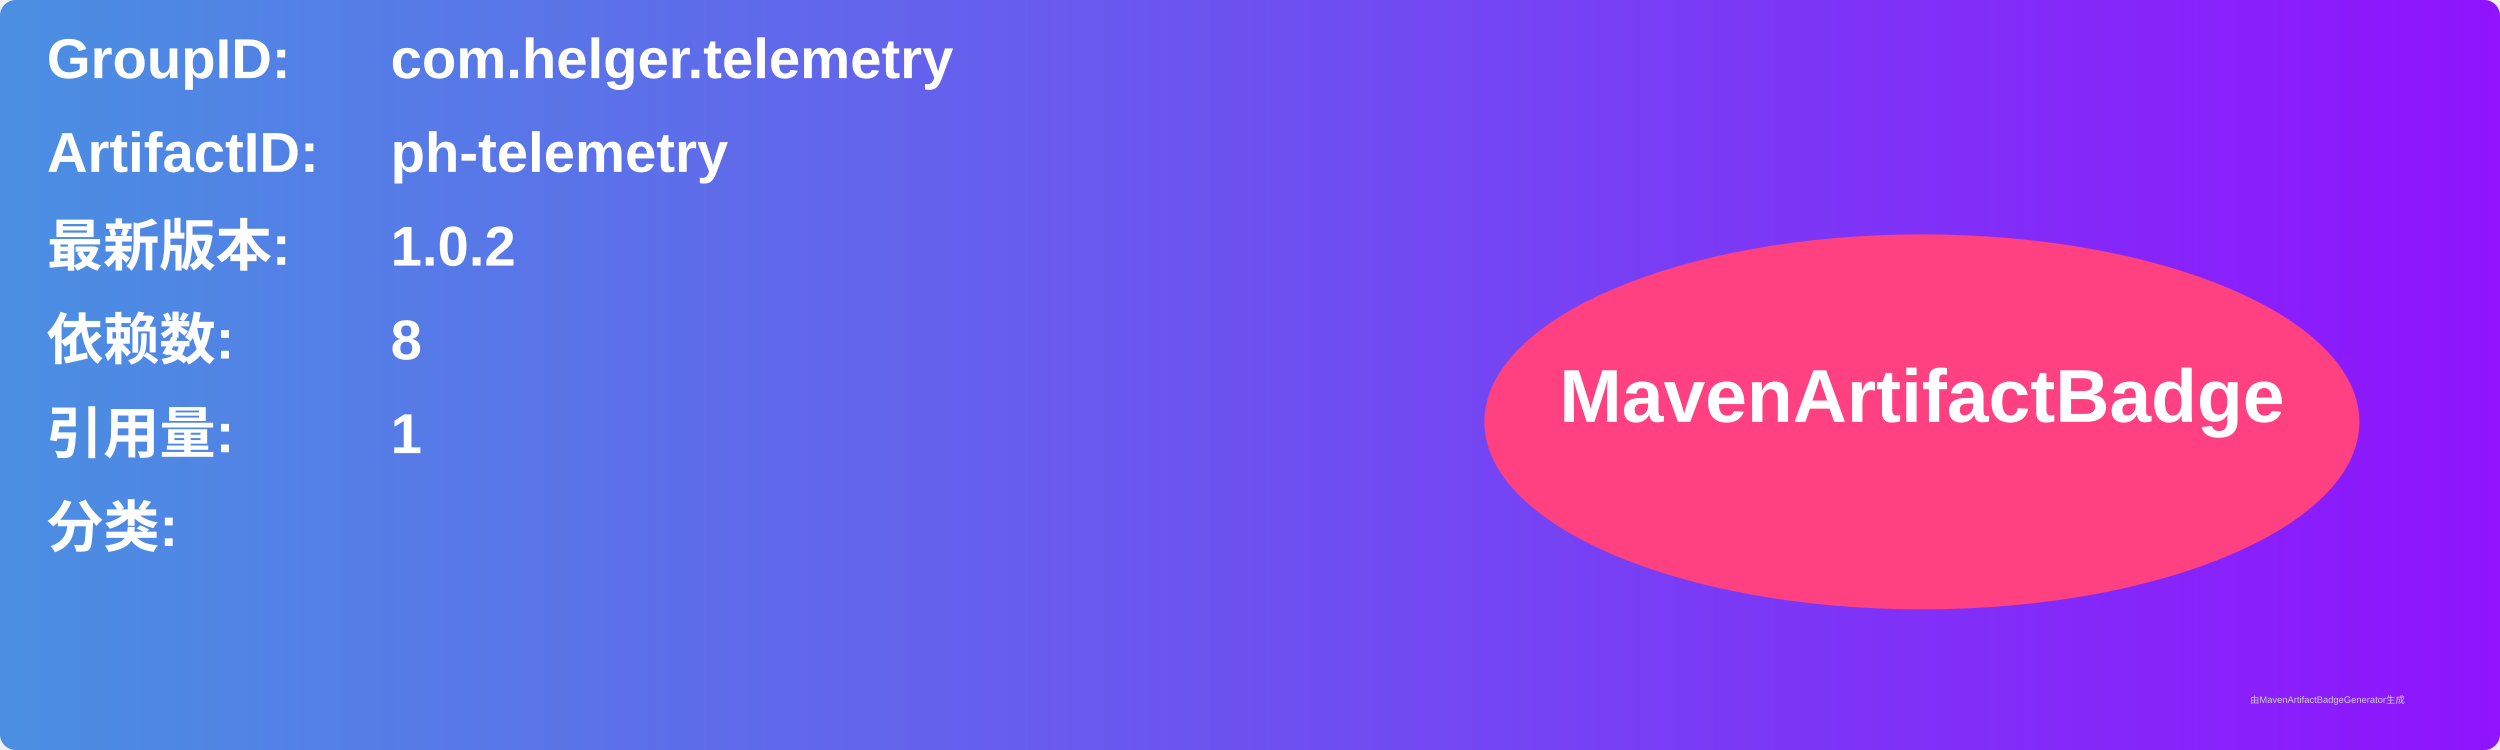
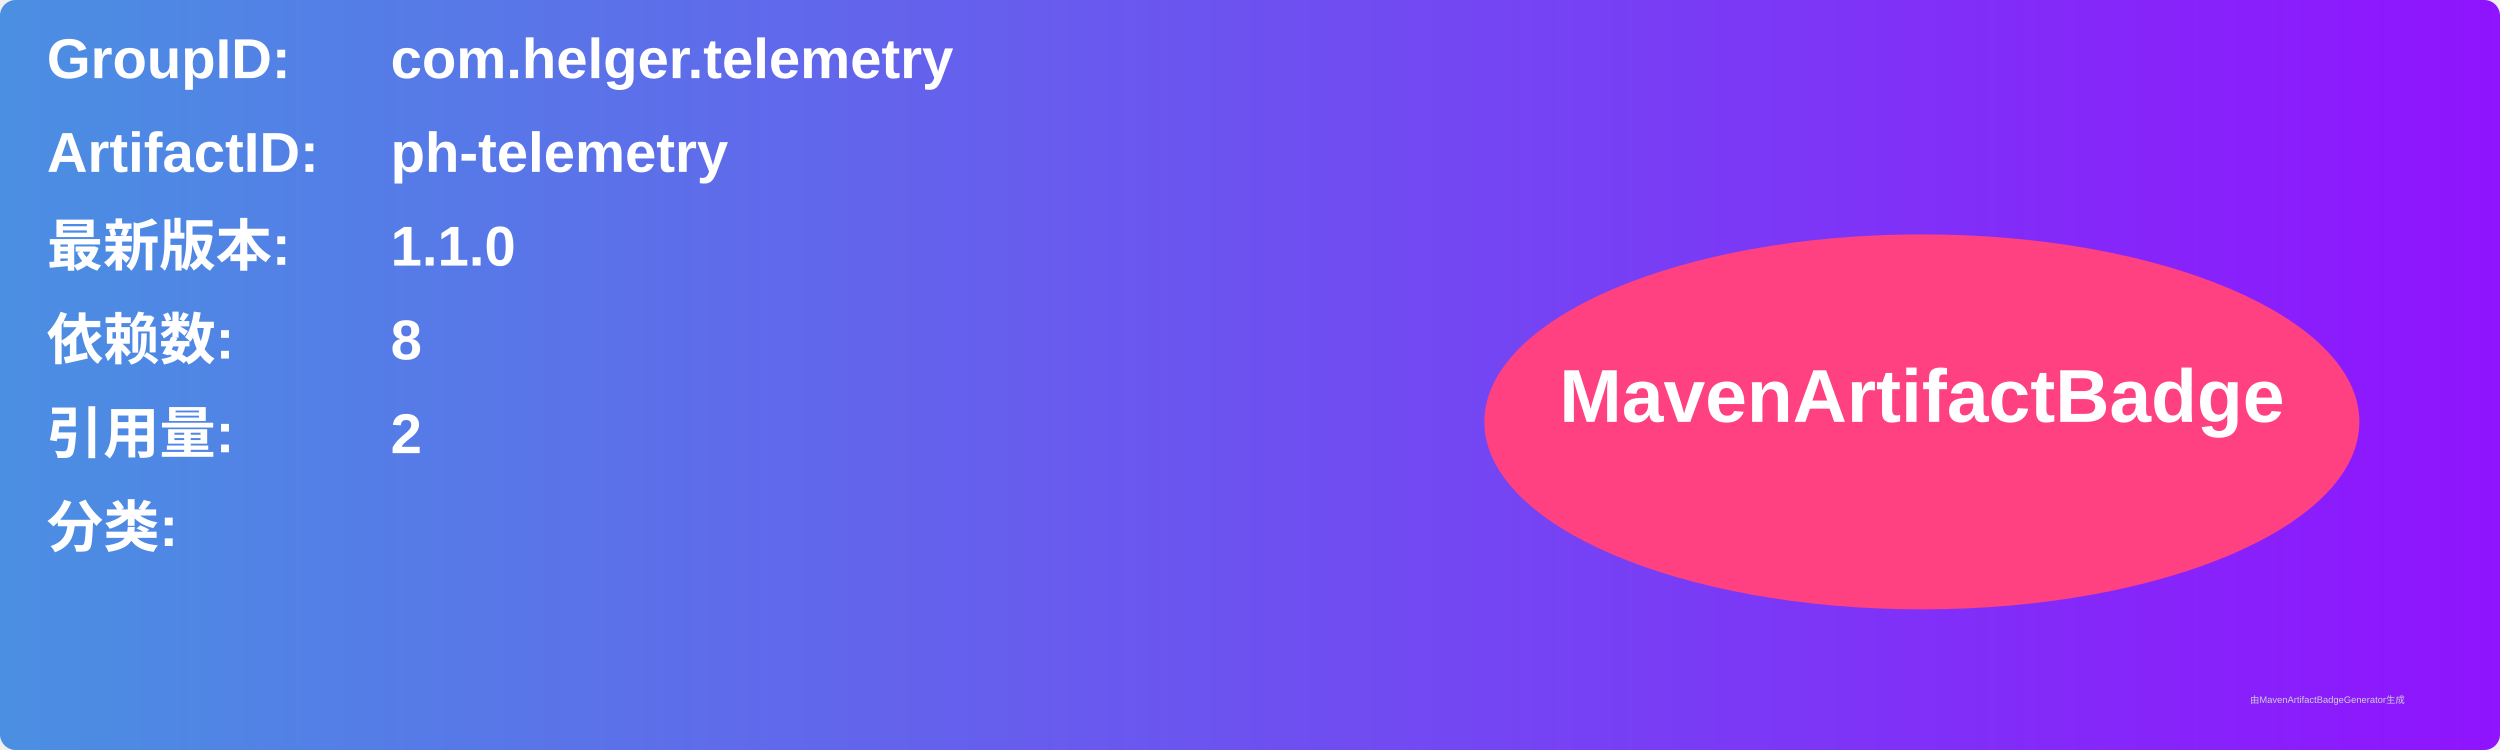
<svg xmlns="http://www.w3.org/2000/svg" width="800" height="240" viewBox="0 0 800 240">
  <linearGradient id="grad" x1="0%" y1="0%" x2="100%" y2="0%">
    <stop offset="0%" stop-color="#4a90e2" />
    <stop offset="100%" stop-color="#9013fe" />
  </linearGradient>
  <rect width="100%" height="100%" rx="5" ry="5" fill="url(#grad)" />
  <g transform="translate(15, 15)">
    <text x="0" y="10" font-family="Arial" font-size="18" fill="white" font-weight="bold" width="260">GroupID:</text>
    <text x="110" y="10" font-family="Arial" font-size="18" fill="white" font-weight="bold" width="460">com.helger.telemetry</text>
    <text x="0" y="40" font-family="Arial" font-size="18" fill="white" font-weight="bold" width="260">ArtifactID:</text>
    <text x="110" y="40" font-family="Arial" font-size="18" fill="white" font-weight="bold" width="460">ph-telemetry</text>
    <text x="0" y="70" font-family="Arial" font-size="18" fill="white" font-weight="bold">最新版本:</text>
    <text x="110" y="70" font-family="Arial" font-size="18" fill="white" font-weight="bold">
-       <tspan font-weight="bold">1.0.2</tspan>
+       <tspan font-weight="bold">1.1.0</tspan>
    </text>
    <text x="0" y="100" font-family="Arial" font-size="18" fill="white" font-weight="bold">依赖数: </text>
    <text x="110" y="100" font-family="Arial" font-size="18" fill="white">
      <tspan font-weight="bold">8</tspan>
    </text>
    <text x="0" y="130" font-family="Arial" font-size="18" fill="white" font-weight="bold">引用量: </text>
    <text x="110" y="130" font-family="Arial" font-size="18" fill="white">
-       <tspan font-weight="bold">1</tspan>
+       <tspan font-weight="bold">2</tspan>
    </text>
    <text x="0" y="160" font-family="Arial" font-size="18" fill="white" font-weight="bold">分类:</text>
    <text x="10" y="190" font-family="Arial" font-size="10" fill="white">
      <tspan font-weight="bold" />
    </text>
    <ellipse cx="600" cy="120" rx="140" ry="60" fill="#ff4081" />
    <text x="600" y="120" text-anchor="middle" font-family="Arial" font-size="24" fill="white" font-weight="bold">MavenArtifactBadge</text>
  </g>
  <text x="720" y="225" font-family="Arial" font-size="3" fill="#d0d0d0">由MavenArtifactBadgeGenerator生成</text>
</svg>
